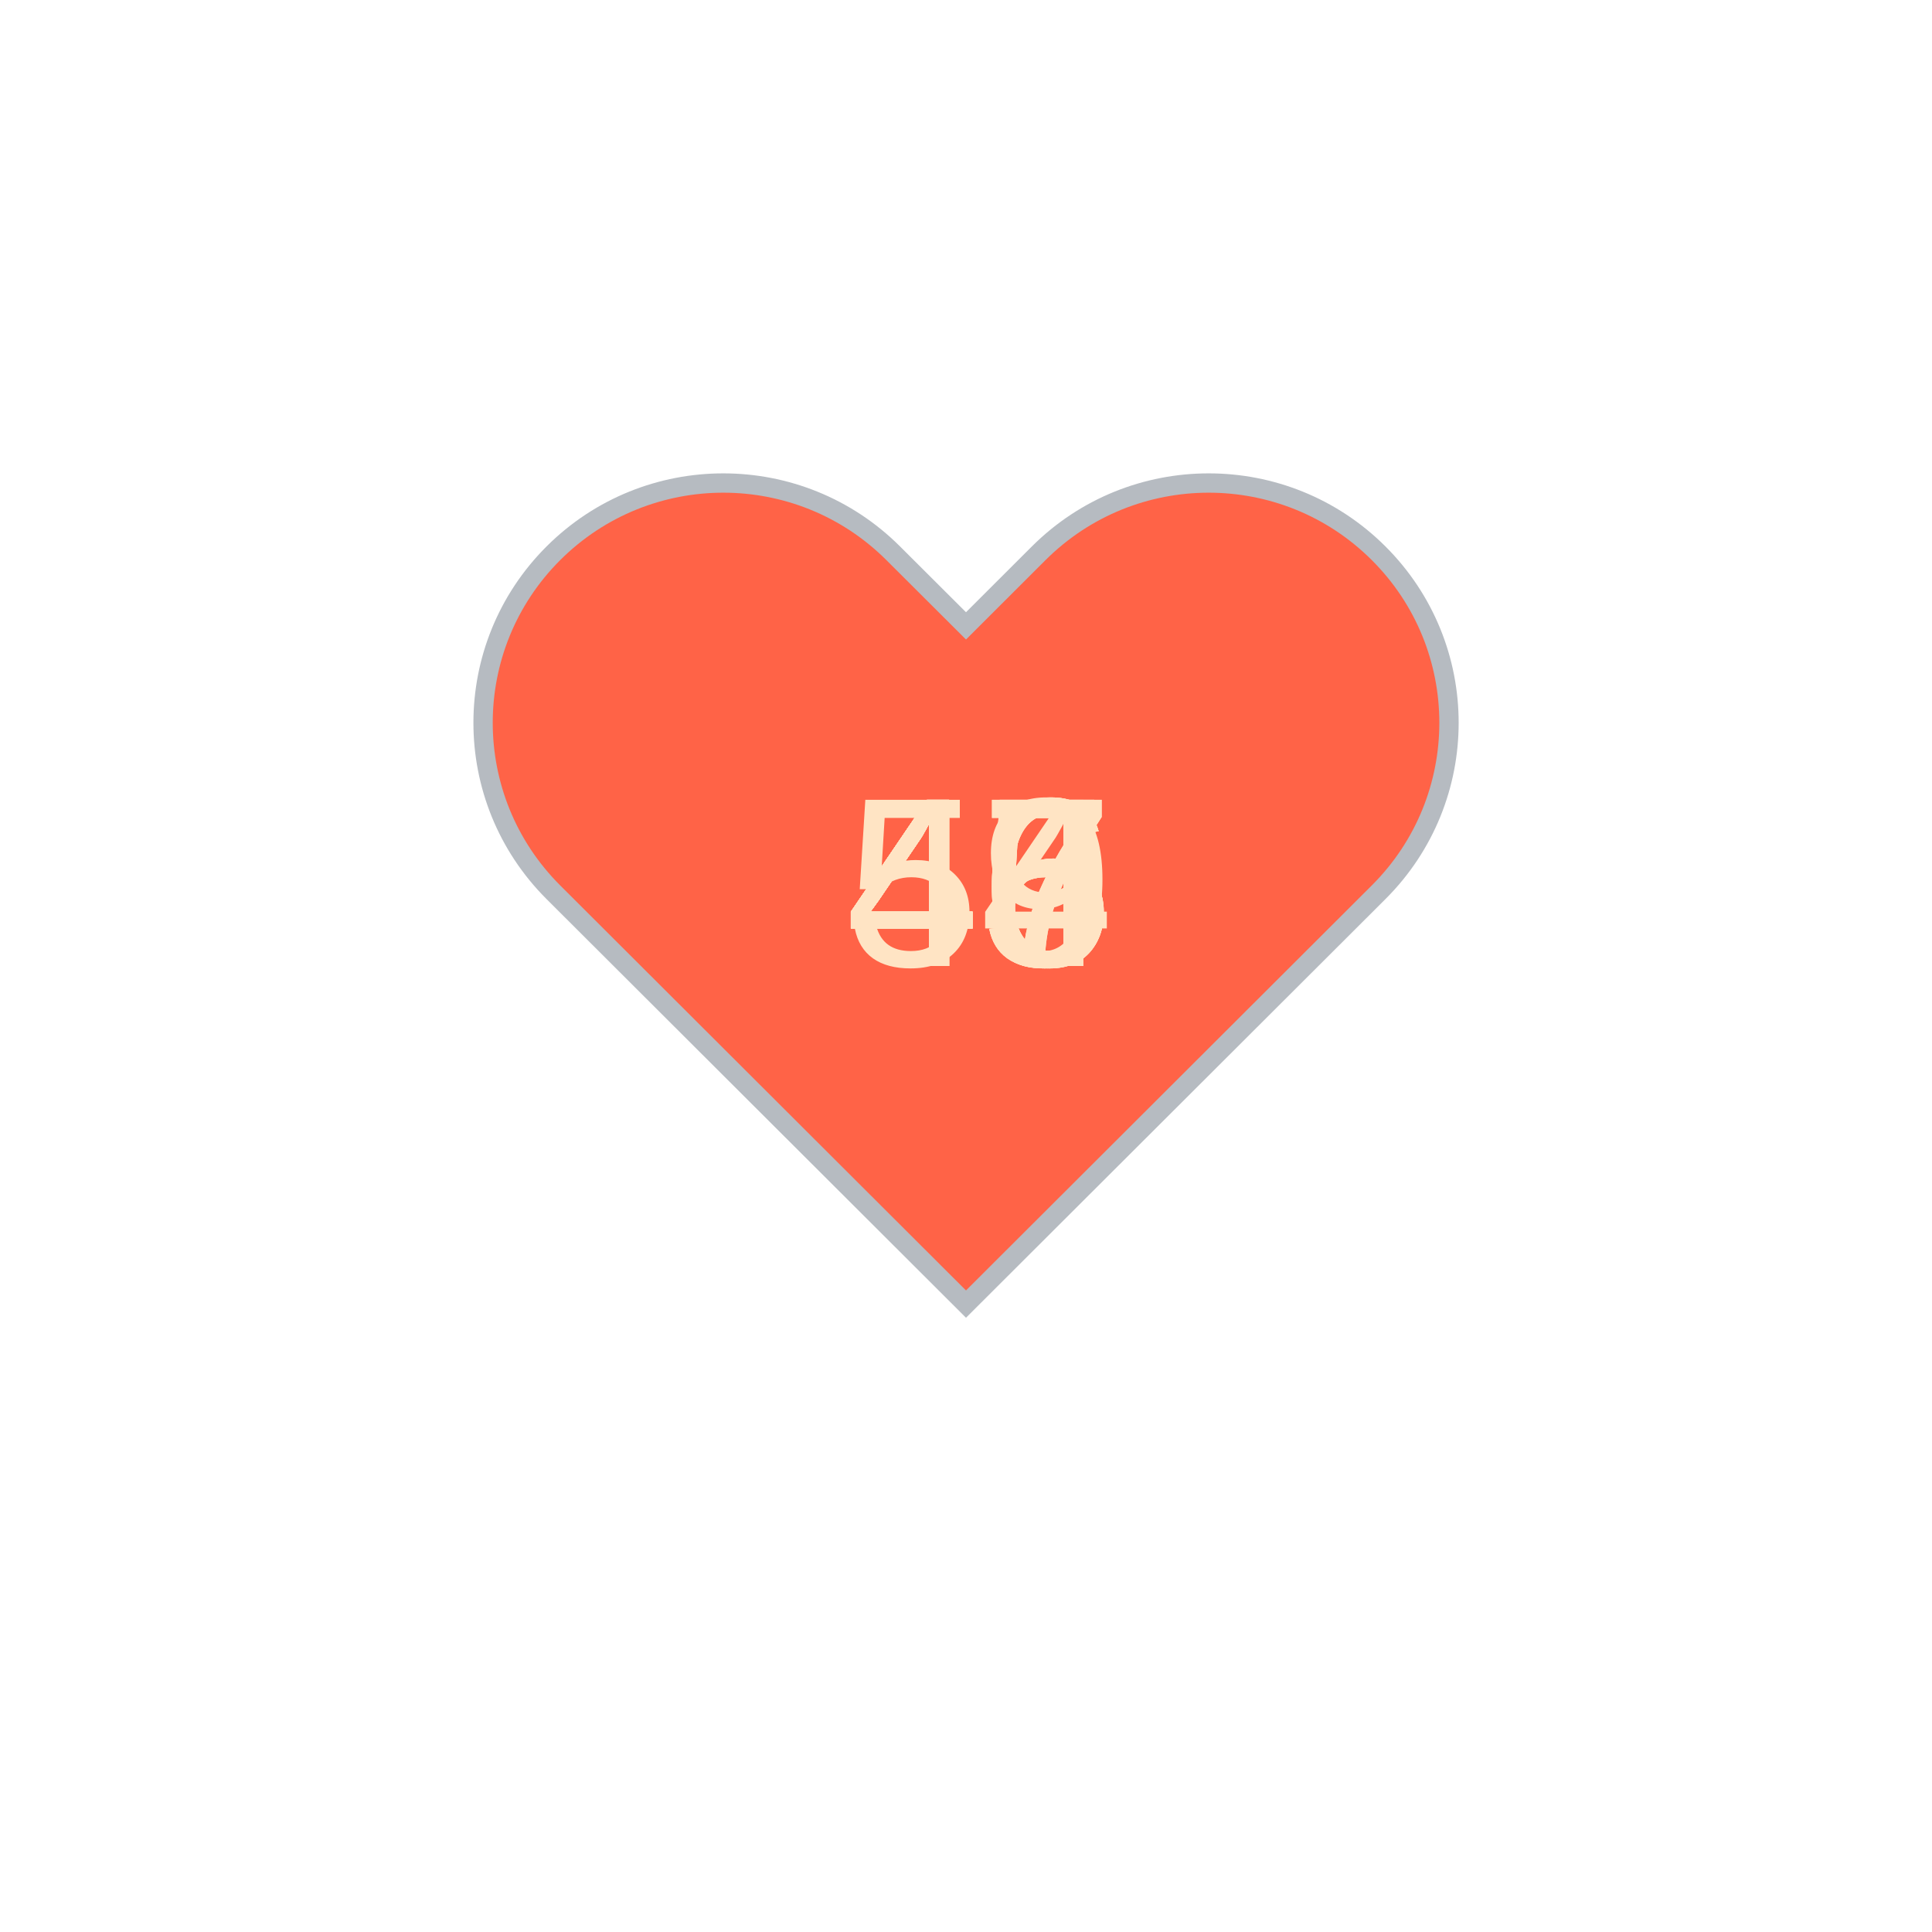
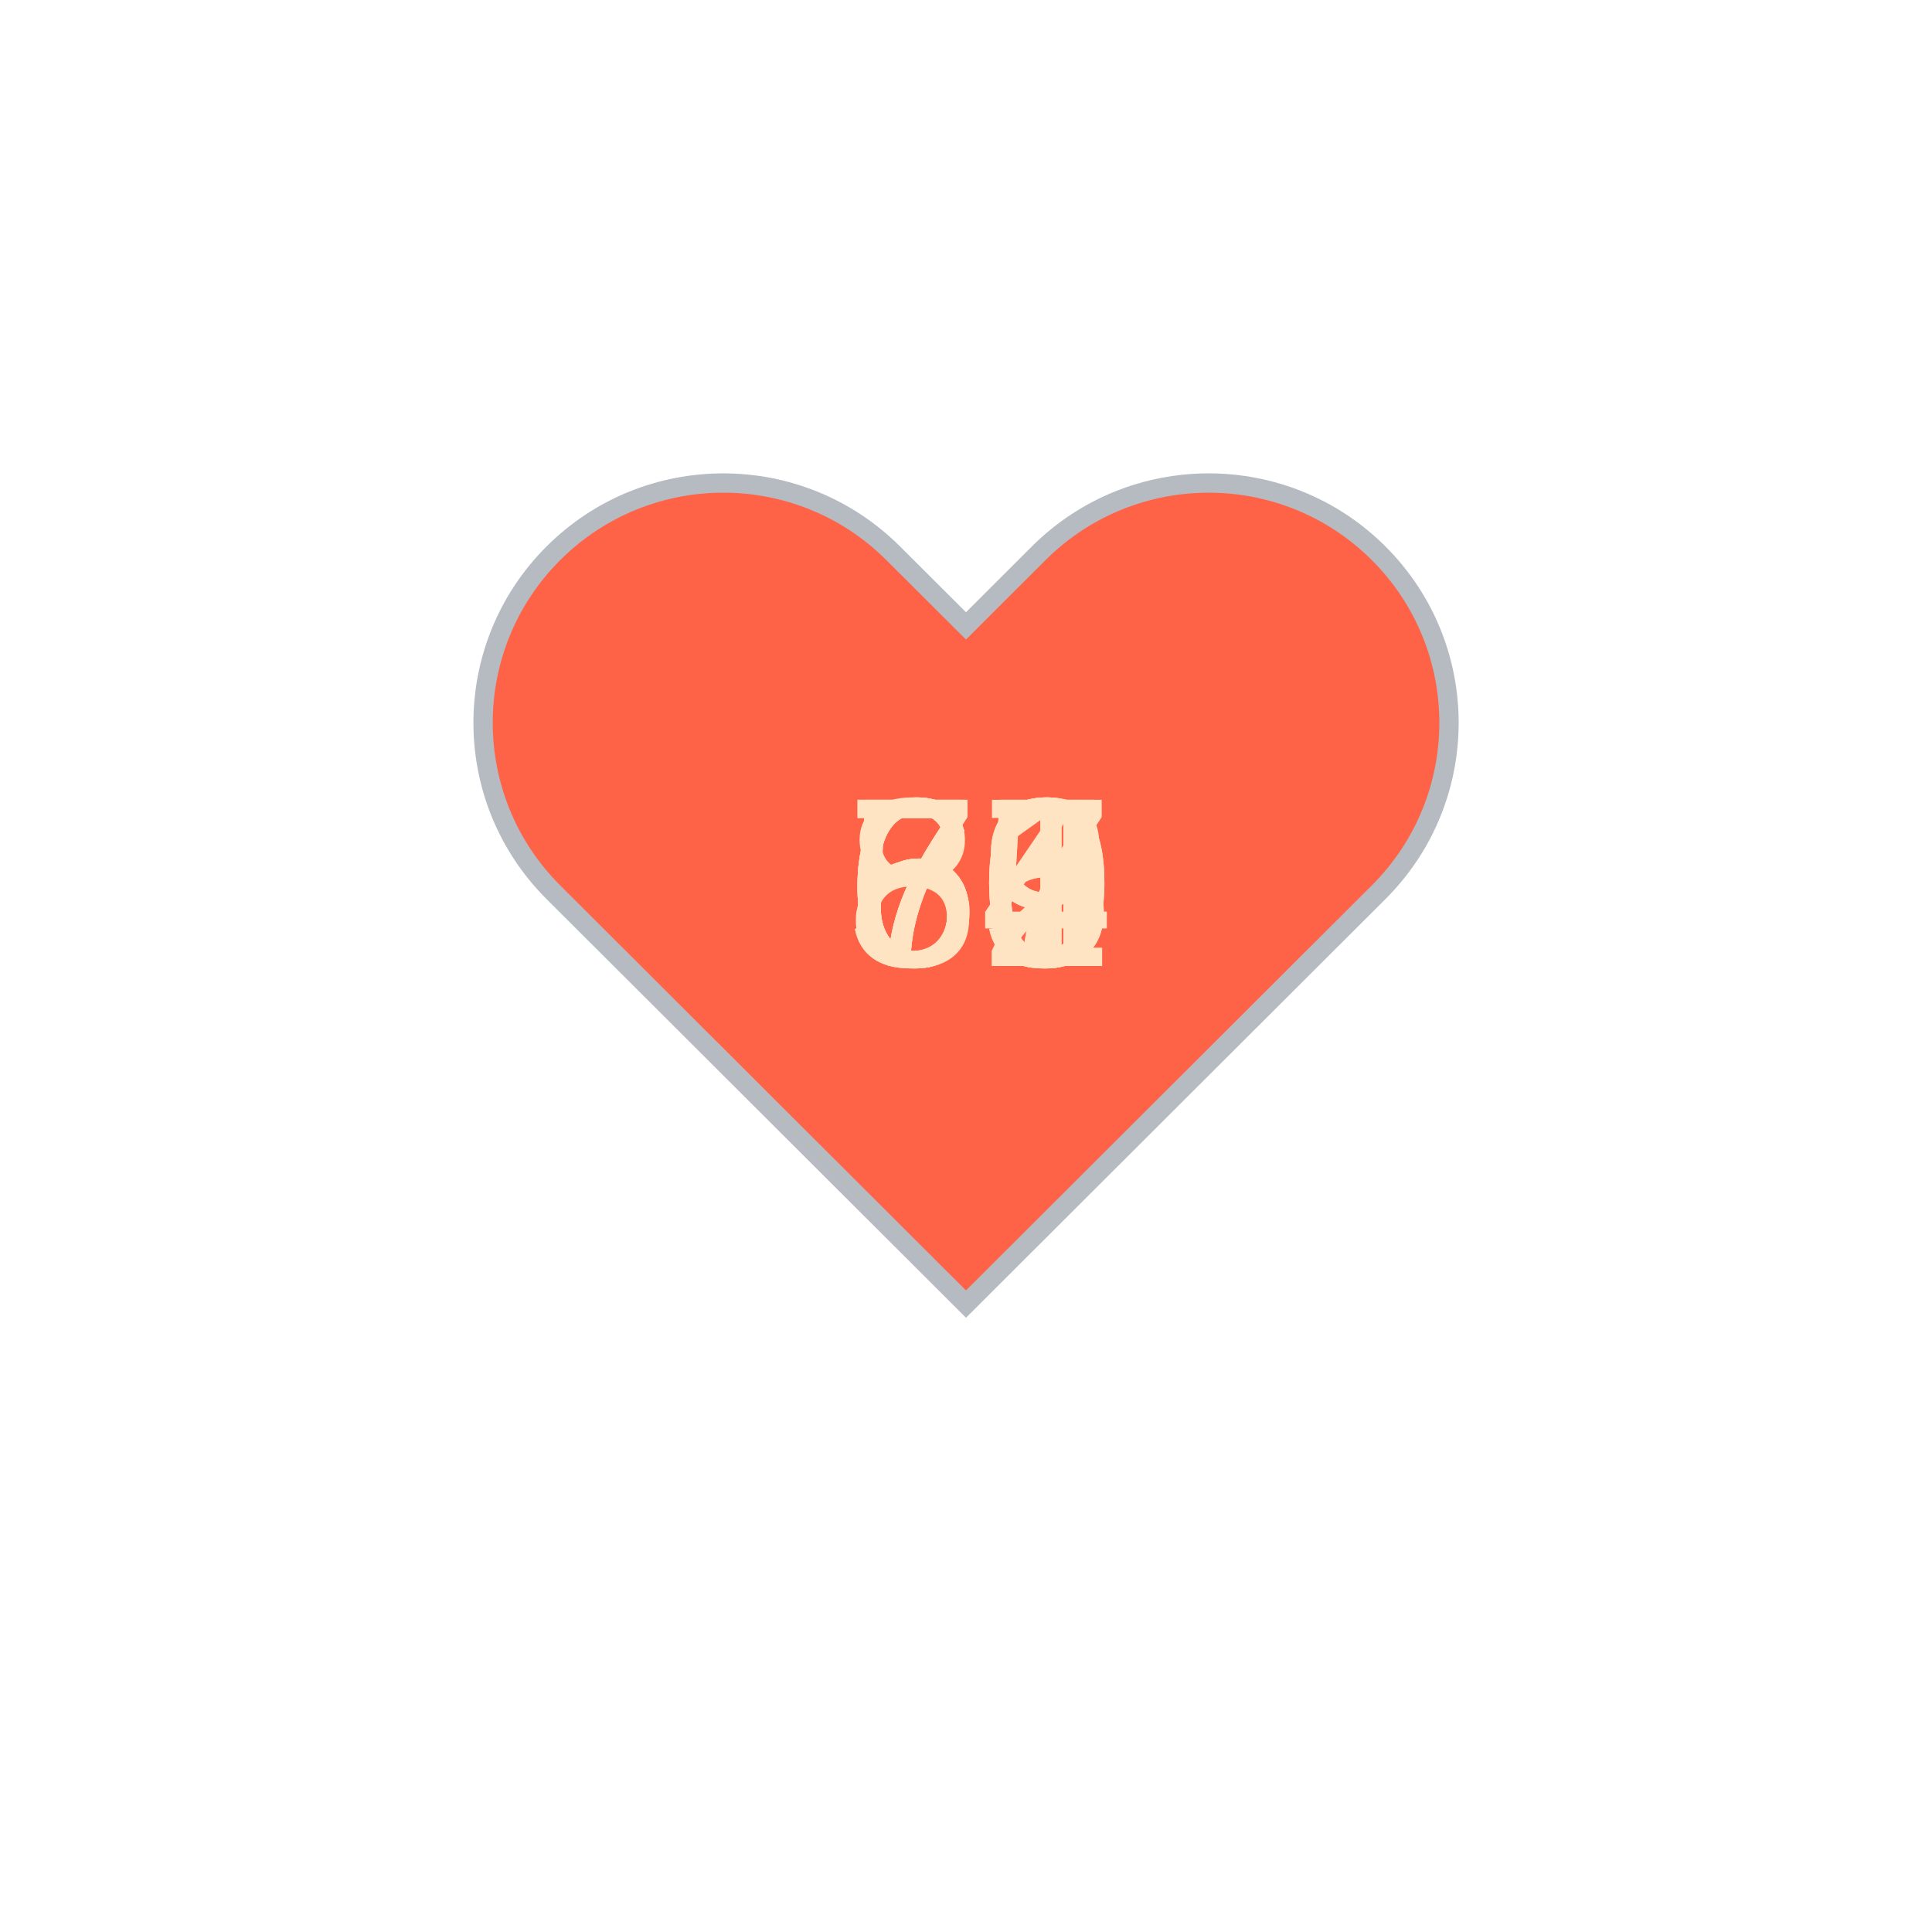
<svg xmlns="http://www.w3.org/2000/svg" baseProfile="full" height="150" version="1.1" viewBox="0,0,200,200" width="150">
  <defs />
  <g transform="translate(100 100)">
    <path d="M92.71,7.27L92.71,7.27c-9.71-9.69-25.46-9.69-35.18,0L50,14.79l-7.54-7.52C32.75-2.42,17-2.42,7.29,7.27v0 c-9.71,9.69-9.71,25.41,0,35.1L50,85l42.71-42.63C102.43,32.68,102.43,16.96,92.71,7.27z" fill="tomato" stroke="#B6BBC1" stroke-width="2" transform="translate(-50 -50)" />
    <animateTransform additive="sum" attributeName="transform" dur="1.2s" repeatCount="indefinite" type="scale" values="1; 1.5; 1.25; 1.5; 1.5; 1;" />
-     <text fill="bisque" style="font-size:25px; font-family:Arial" transform="translate(-12.5 0)">56<animate attributeName="visibility" dur="12.0s" keyTimes="0;0.1;0.2;0.3;0.4;0.5;0.6;0.7;0.8;0.9;1.0" repeatCount="indefinite" values="visible;hidden;hidden;hidden;hidden;hidden;hidden;hidden;hidden;hidden;hidden" />
+     <text fill="bisque" style="font-size:25px; font-family:Arial" transform="translate(-12.5 0)">65<animate attributeName="visibility" dur="12.0s" keyTimes="0;0.1;0.2;0.3;0.4;0.5;0.6;0.7;0.8;0.9;1.0" repeatCount="indefinite" values="visible;hidden;hidden;hidden;hidden;hidden;hidden;hidden;hidden;hidden;hidden" />
    </text>
-     <text fill="bisque" style="font-size:25px; font-family:Arial" transform="translate(-12.5 0)">47<animate attributeName="visibility" dur="12.0s" keyTimes="0;0.1;0.2;0.3;0.4;0.5;0.6;0.7;0.8;0.9;1.0" repeatCount="indefinite" values="hidden;visible;hidden;hidden;hidden;hidden;hidden;hidden;hidden;hidden;hidden" />
+     <text fill="bisque" style="font-size:25px; font-family:Arial" transform="translate(-12.5 0)">57<animate attributeName="visibility" dur="12.0s" keyTimes="0;0.1;0.2;0.3;0.4;0.5;0.6;0.7;0.8;0.9;1.0" repeatCount="indefinite" values="hidden;visible;hidden;hidden;hidden;hidden;hidden;hidden;hidden;hidden;hidden" />
    </text>
-     <text fill="bisque" style="font-size:25px; font-family:Arial" transform="translate(-12.5 0)">46<animate attributeName="visibility" dur="12.0s" keyTimes="0;0.1;0.2;0.3;0.4;0.5;0.6;0.7;0.8;0.9;1.0" repeatCount="indefinite" values="hidden;hidden;visible;hidden;hidden;hidden;hidden;hidden;hidden;hidden;hidden" />
+     <text fill="bisque" style="font-size:25px; font-family:Arial" transform="translate(-12.5 0)">61<animate attributeName="visibility" dur="12.0s" keyTimes="0;0.1;0.2;0.3;0.4;0.5;0.6;0.7;0.8;0.9;1.0" repeatCount="indefinite" values="hidden;hidden;visible;hidden;hidden;hidden;hidden;hidden;hidden;hidden;hidden" />
    </text>
-     <text fill="bisque" style="font-size:25px; font-family:Arial" transform="translate(-12.5 0)">45<animate attributeName="visibility" dur="12.0s" keyTimes="0;0.1;0.2;0.3;0.4;0.5;0.6;0.7;0.8;0.9;1.0" repeatCount="indefinite" values="hidden;hidden;hidden;visible;hidden;hidden;hidden;hidden;hidden;hidden;hidden" />
+     <text fill="bisque" style="font-size:25px; font-family:Arial" transform="translate(-12.5 0)">62<animate attributeName="visibility" dur="12.0s" keyTimes="0;0.1;0.2;0.3;0.4;0.5;0.6;0.7;0.8;0.9;1.0" repeatCount="indefinite" values="hidden;hidden;hidden;visible;hidden;hidden;hidden;hidden;hidden;hidden;hidden" />
    </text>
-     <text fill="bisque" style="font-size:25px; font-family:Arial" transform="translate(-12.5 0)">44<animate attributeName="visibility" dur="12.0s" keyTimes="0;0.1;0.2;0.3;0.4;0.5;0.6;0.7;0.8;0.9;1.0" repeatCount="indefinite" values="hidden;hidden;hidden;hidden;visible;hidden;hidden;hidden;hidden;hidden;hidden" />
+     <text fill="bisque" style="font-size:25px; font-family:Arial" transform="translate(-12.5 0)">59<animate attributeName="visibility" dur="12.0s" keyTimes="0;0.1;0.2;0.3;0.4;0.5;0.6;0.7;0.8;0.9;1.0" repeatCount="indefinite" values="hidden;hidden;hidden;hidden;visible;hidden;hidden;hidden;hidden;hidden;hidden" />
    </text>
-     <text fill="bisque" style="font-size:25px; font-family:Arial" transform="translate(-12.5 0)">45<animate attributeName="visibility" dur="12.0s" keyTimes="0;0.1;0.2;0.3;0.4;0.5;0.6;0.7;0.8;0.9;1.0" repeatCount="indefinite" values="hidden;hidden;hidden;hidden;hidden;visible;hidden;hidden;hidden;hidden;hidden" />
+     <text fill="bisque" style="font-size:25px; font-family:Arial" transform="translate(-12.5 0)">60<animate attributeName="visibility" dur="12.0s" keyTimes="0;0.1;0.2;0.3;0.4;0.5;0.6;0.7;0.8;0.9;1.0" repeatCount="indefinite" values="hidden;hidden;hidden;hidden;hidden;visible;hidden;hidden;hidden;hidden;hidden" />
    </text>
-     <text fill="bisque" style="font-size:25px; font-family:Arial" transform="translate(-12.5 0)">46<animate attributeName="visibility" dur="12.0s" keyTimes="0;0.1;0.2;0.3;0.4;0.5;0.6;0.7;0.8;0.9;1.0" repeatCount="indefinite" values="hidden;hidden;hidden;hidden;hidden;hidden;visible;hidden;hidden;hidden;hidden" />
+     <text fill="bisque" style="font-size:25px; font-family:Arial" transform="translate(-12.5 0)">74<animate attributeName="visibility" dur="12.0s" keyTimes="0;0.1;0.2;0.3;0.4;0.5;0.6;0.7;0.8;0.9;1.0" repeatCount="indefinite" values="hidden;hidden;hidden;hidden;hidden;hidden;visible;hidden;hidden;hidden;hidden" />
    </text>
-     <text fill="bisque" style="font-size:25px; font-family:Arial" transform="translate(-12.5 0)">49<animate attributeName="visibility" dur="12.0s" keyTimes="0;0.1;0.2;0.3;0.4;0.5;0.6;0.7;0.8;0.9;1.0" repeatCount="indefinite" values="hidden;hidden;hidden;hidden;hidden;hidden;hidden;visible;hidden;hidden;hidden" />
+     <text fill="bisque" style="font-size:25px; font-family:Arial" transform="translate(-12.5 0)">79<animate attributeName="visibility" dur="12.0s" keyTimes="0;0.1;0.2;0.3;0.4;0.5;0.6;0.7;0.8;0.9;1.0" repeatCount="indefinite" values="hidden;hidden;hidden;hidden;hidden;hidden;hidden;visible;hidden;hidden;hidden" />
    </text>
-     <text fill="bisque" style="font-size:25px; font-family:Arial" transform="translate(-12.5 0)">45<animate attributeName="visibility" dur="12.0s" keyTimes="0;0.1;0.2;0.3;0.4;0.5;0.6;0.7;0.8;0.9;1.0" repeatCount="indefinite" values="hidden;hidden;hidden;hidden;hidden;hidden;hidden;hidden;visible;hidden;hidden" />
+     <text fill="bisque" style="font-size:25px; font-family:Arial" transform="translate(-12.5 0)">75<animate attributeName="visibility" dur="12.0s" keyTimes="0;0.1;0.2;0.3;0.4;0.5;0.6;0.7;0.8;0.9;1.0" repeatCount="indefinite" values="hidden;hidden;hidden;hidden;hidden;hidden;hidden;hidden;visible;hidden;hidden" />
    </text>
-     <text fill="bisque" style="font-size:25px; font-family:Arial" transform="translate(-12.5 0)">47<animate attributeName="visibility" dur="12.0s" keyTimes="0;0.1;0.2;0.3;0.4;0.5;0.6;0.7;0.8;0.9;1.0" repeatCount="indefinite" values="hidden;hidden;hidden;hidden;hidden;hidden;hidden;hidden;hidden;visible;hidden" />
+     <text fill="bisque" style="font-size:25px; font-family:Arial" transform="translate(-12.5 0)">80<animate attributeName="visibility" dur="12.0s" keyTimes="0;0.1;0.2;0.3;0.4;0.5;0.6;0.7;0.8;0.9;1.0" repeatCount="indefinite" values="hidden;hidden;hidden;hidden;hidden;hidden;hidden;hidden;hidden;visible;hidden" />
    </text>
  </g>
</svg>
